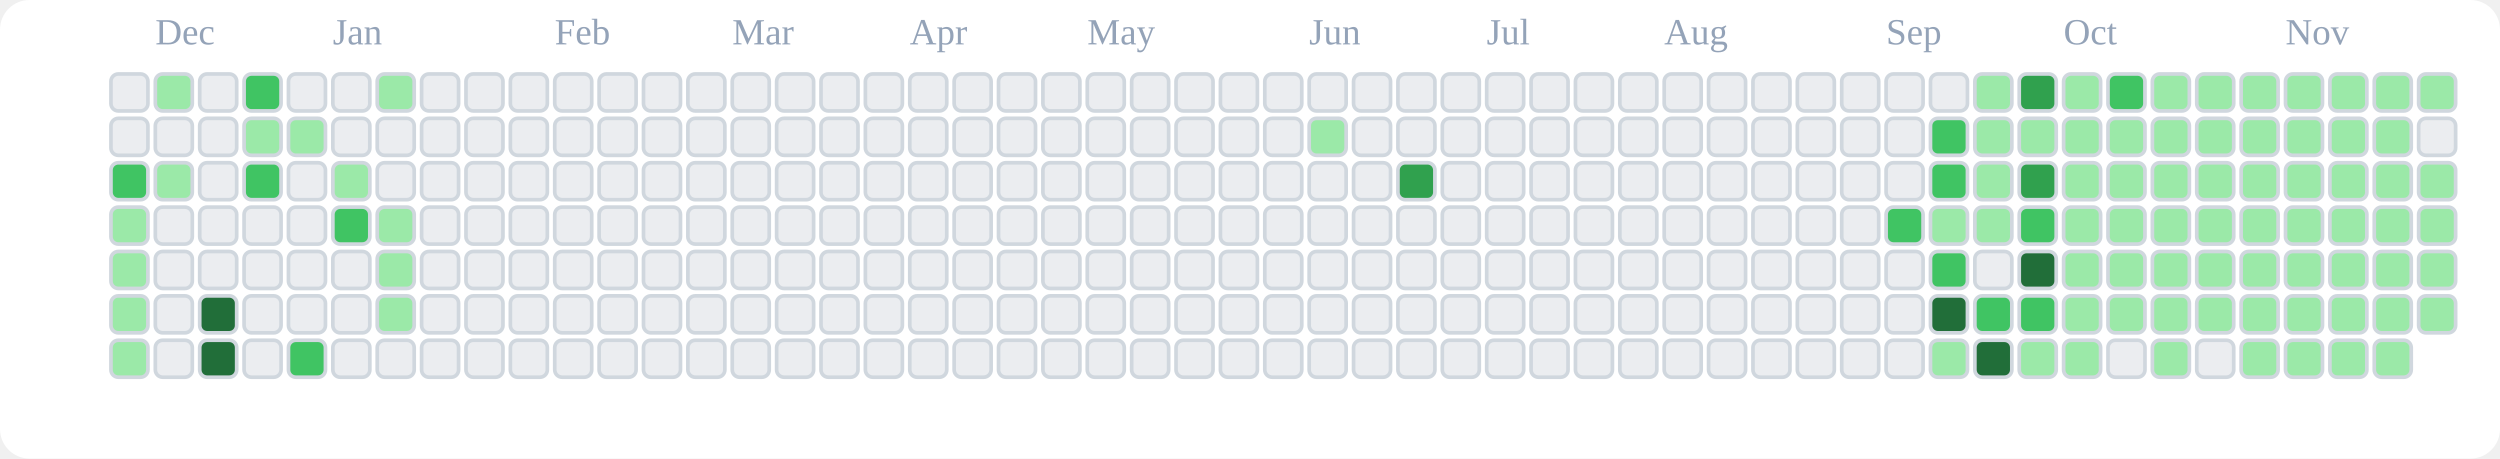
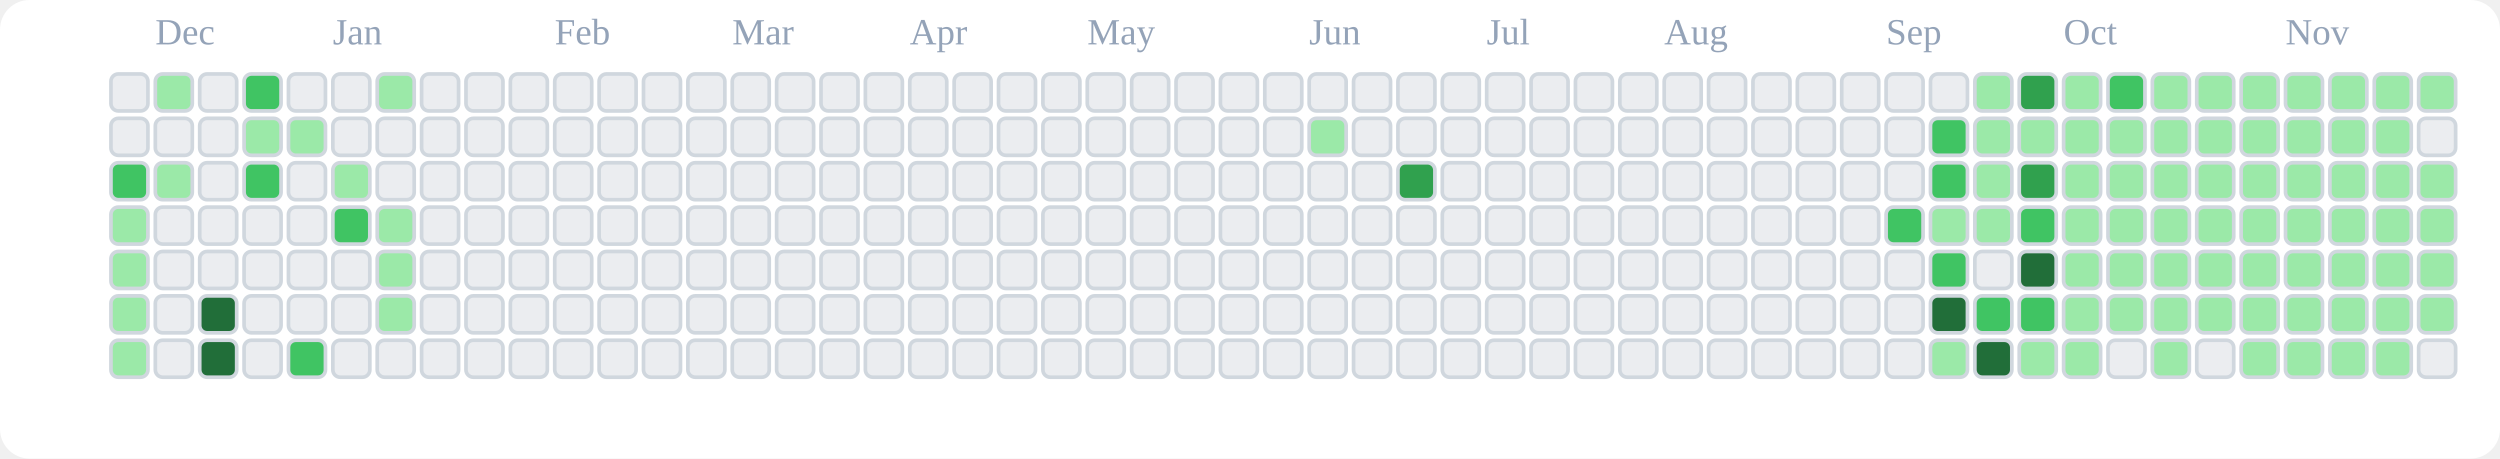
<svg xmlns="http://www.w3.org/2000/svg" viewBox="0 0 676 124" role="img" aria-label="tranhohoangvu Contributions (Light)">
  <rect x="0" y="0" width="676" height="124" fill="#ffffff" rx="8" ry="8" />
  <text x="42" y="12" font-size="10" fill="#94a3b8">Dec</text>
  <text x="90" y="12" font-size="10" fill="#94a3b8">Jan</text>
  <text x="150" y="12" font-size="10" fill="#94a3b8">Feb</text>
  <text x="198" y="12" font-size="10" fill="#94a3b8">Mar</text>
  <text x="246" y="12" font-size="10" fill="#94a3b8">Apr</text>
  <text x="294" y="12" font-size="10" fill="#94a3b8">May</text>
  <text x="354" y="12" font-size="10" fill="#94a3b8">Jun</text>
  <text x="402" y="12" font-size="10" fill="#94a3b8">Jul</text>
  <text x="450" y="12" font-size="10" fill="#94a3b8">Aug</text>
  <text x="510" y="12" font-size="10" fill="#94a3b8">Sep</text>
  <text x="558" y="12" font-size="10" fill="#94a3b8">Oct</text>
  <text x="618" y="12" font-size="10" fill="#94a3b8">Nov</text>
  <rect x="30" y="20" width="10" height="10" rx="2" ry="2" fill="#ebedf0" stroke="#d0d7de" stroke-width="1" />
  <rect x="30" y="32" width="10" height="10" rx="2" ry="2" fill="#ebedf0" stroke="#d0d7de" stroke-width="1" />
  <rect x="30" y="44" width="10" height="10" rx="2" ry="2" fill="#40c463" stroke="#d0d7de" stroke-width="1" />
  <rect x="30" y="56" width="10" height="10" rx="2" ry="2" fill="#9be9a8" stroke="#d0d7de" stroke-width="1" />
  <rect x="30" y="68" width="10" height="10" rx="2" ry="2" fill="#9be9a8" stroke="#d0d7de" stroke-width="1" />
  <rect x="30" y="80" width="10" height="10" rx="2" ry="2" fill="#9be9a8" stroke="#d0d7de" stroke-width="1" />
  <rect x="30" y="92" width="10" height="10" rx="2" ry="2" fill="#9be9a8" stroke="#d0d7de" stroke-width="1" />
  <rect x="42" y="20" width="10" height="10" rx="2" ry="2" fill="#9be9a8" stroke="#d0d7de" stroke-width="1" />
  <rect x="42" y="32" width="10" height="10" rx="2" ry="2" fill="#ebedf0" stroke="#d0d7de" stroke-width="1" />
  <rect x="42" y="44" width="10" height="10" rx="2" ry="2" fill="#9be9a8" stroke="#d0d7de" stroke-width="1" />
  <rect x="42" y="56" width="10" height="10" rx="2" ry="2" fill="#ebedf0" stroke="#d0d7de" stroke-width="1" />
  <rect x="42" y="68" width="10" height="10" rx="2" ry="2" fill="#ebedf0" stroke="#d0d7de" stroke-width="1" />
  <rect x="42" y="80" width="10" height="10" rx="2" ry="2" fill="#ebedf0" stroke="#d0d7de" stroke-width="1" />
  <rect x="42" y="92" width="10" height="10" rx="2" ry="2" fill="#ebedf0" stroke="#d0d7de" stroke-width="1" />
  <rect x="54" y="20" width="10" height="10" rx="2" ry="2" fill="#ebedf0" stroke="#d0d7de" stroke-width="1" />
  <rect x="54" y="32" width="10" height="10" rx="2" ry="2" fill="#ebedf0" stroke="#d0d7de" stroke-width="1" />
  <rect x="54" y="44" width="10" height="10" rx="2" ry="2" fill="#ebedf0" stroke="#d0d7de" stroke-width="1" />
  <rect x="54" y="56" width="10" height="10" rx="2" ry="2" fill="#ebedf0" stroke="#d0d7de" stroke-width="1" />
  <rect x="54" y="68" width="10" height="10" rx="2" ry="2" fill="#ebedf0" stroke="#d0d7de" stroke-width="1" />
  <rect x="54" y="80" width="10" height="10" rx="2" ry="2" fill="#216e39" stroke="#d0d7de" stroke-width="1" />
  <rect x="54" y="92" width="10" height="10" rx="2" ry="2" fill="#216e39" stroke="#d0d7de" stroke-width="1" />
  <rect x="66" y="20" width="10" height="10" rx="2" ry="2" fill="#40c463" stroke="#d0d7de" stroke-width="1" />
  <rect x="66" y="32" width="10" height="10" rx="2" ry="2" fill="#9be9a8" stroke="#d0d7de" stroke-width="1" />
  <rect x="66" y="44" width="10" height="10" rx="2" ry="2" fill="#40c463" stroke="#d0d7de" stroke-width="1" />
  <rect x="66" y="56" width="10" height="10" rx="2" ry="2" fill="#ebedf0" stroke="#d0d7de" stroke-width="1" />
  <rect x="66" y="68" width="10" height="10" rx="2" ry="2" fill="#ebedf0" stroke="#d0d7de" stroke-width="1" />
  <rect x="66" y="80" width="10" height="10" rx="2" ry="2" fill="#ebedf0" stroke="#d0d7de" stroke-width="1" />
  <rect x="66" y="92" width="10" height="10" rx="2" ry="2" fill="#ebedf0" stroke="#d0d7de" stroke-width="1" />
  <rect x="78" y="20" width="10" height="10" rx="2" ry="2" fill="#ebedf0" stroke="#d0d7de" stroke-width="1" />
  <rect x="78" y="32" width="10" height="10" rx="2" ry="2" fill="#9be9a8" stroke="#d0d7de" stroke-width="1" />
  <rect x="78" y="44" width="10" height="10" rx="2" ry="2" fill="#ebedf0" stroke="#d0d7de" stroke-width="1" />
  <rect x="78" y="56" width="10" height="10" rx="2" ry="2" fill="#ebedf0" stroke="#d0d7de" stroke-width="1" />
  <rect x="78" y="68" width="10" height="10" rx="2" ry="2" fill="#ebedf0" stroke="#d0d7de" stroke-width="1" />
  <rect x="78" y="80" width="10" height="10" rx="2" ry="2" fill="#ebedf0" stroke="#d0d7de" stroke-width="1" />
  <rect x="78" y="92" width="10" height="10" rx="2" ry="2" fill="#40c463" stroke="#d0d7de" stroke-width="1" />
  <rect x="90" y="20" width="10" height="10" rx="2" ry="2" fill="#ebedf0" stroke="#d0d7de" stroke-width="1" />
  <rect x="90" y="32" width="10" height="10" rx="2" ry="2" fill="#ebedf0" stroke="#d0d7de" stroke-width="1" />
  <rect x="90" y="44" width="10" height="10" rx="2" ry="2" fill="#9be9a8" stroke="#d0d7de" stroke-width="1" />
  <rect x="90" y="56" width="10" height="10" rx="2" ry="2" fill="#40c463" stroke="#d0d7de" stroke-width="1" />
  <rect x="90" y="68" width="10" height="10" rx="2" ry="2" fill="#ebedf0" stroke="#d0d7de" stroke-width="1" />
  <rect x="90" y="80" width="10" height="10" rx="2" ry="2" fill="#ebedf0" stroke="#d0d7de" stroke-width="1" />
  <rect x="90" y="92" width="10" height="10" rx="2" ry="2" fill="#ebedf0" stroke="#d0d7de" stroke-width="1" />
  <rect x="102" y="20" width="10" height="10" rx="2" ry="2" fill="#9be9a8" stroke="#d0d7de" stroke-width="1" />
  <rect x="102" y="32" width="10" height="10" rx="2" ry="2" fill="#ebedf0" stroke="#d0d7de" stroke-width="1" />
  <rect x="102" y="44" width="10" height="10" rx="2" ry="2" fill="#ebedf0" stroke="#d0d7de" stroke-width="1" />
  <rect x="102" y="56" width="10" height="10" rx="2" ry="2" fill="#9be9a8" stroke="#d0d7de" stroke-width="1" />
  <rect x="102" y="68" width="10" height="10" rx="2" ry="2" fill="#9be9a8" stroke="#d0d7de" stroke-width="1" />
  <rect x="102" y="80" width="10" height="10" rx="2" ry="2" fill="#9be9a8" stroke="#d0d7de" stroke-width="1" />
  <rect x="102" y="92" width="10" height="10" rx="2" ry="2" fill="#ebedf0" stroke="#d0d7de" stroke-width="1" />
  <rect x="114" y="20" width="10" height="10" rx="2" ry="2" fill="#ebedf0" stroke="#d0d7de" stroke-width="1" />
  <rect x="114" y="32" width="10" height="10" rx="2" ry="2" fill="#ebedf0" stroke="#d0d7de" stroke-width="1" />
  <rect x="114" y="44" width="10" height="10" rx="2" ry="2" fill="#ebedf0" stroke="#d0d7de" stroke-width="1" />
  <rect x="114" y="56" width="10" height="10" rx="2" ry="2" fill="#ebedf0" stroke="#d0d7de" stroke-width="1" />
  <rect x="114" y="68" width="10" height="10" rx="2" ry="2" fill="#ebedf0" stroke="#d0d7de" stroke-width="1" />
  <rect x="114" y="80" width="10" height="10" rx="2" ry="2" fill="#ebedf0" stroke="#d0d7de" stroke-width="1" />
  <rect x="114" y="92" width="10" height="10" rx="2" ry="2" fill="#ebedf0" stroke="#d0d7de" stroke-width="1" />
  <rect x="126" y="20" width="10" height="10" rx="2" ry="2" fill="#ebedf0" stroke="#d0d7de" stroke-width="1" />
  <rect x="126" y="32" width="10" height="10" rx="2" ry="2" fill="#ebedf0" stroke="#d0d7de" stroke-width="1" />
  <rect x="126" y="44" width="10" height="10" rx="2" ry="2" fill="#ebedf0" stroke="#d0d7de" stroke-width="1" />
  <rect x="126" y="56" width="10" height="10" rx="2" ry="2" fill="#ebedf0" stroke="#d0d7de" stroke-width="1" />
  <rect x="126" y="68" width="10" height="10" rx="2" ry="2" fill="#ebedf0" stroke="#d0d7de" stroke-width="1" />
  <rect x="126" y="80" width="10" height="10" rx="2" ry="2" fill="#ebedf0" stroke="#d0d7de" stroke-width="1" />
  <rect x="126" y="92" width="10" height="10" rx="2" ry="2" fill="#ebedf0" stroke="#d0d7de" stroke-width="1" />
  <rect x="138" y="20" width="10" height="10" rx="2" ry="2" fill="#ebedf0" stroke="#d0d7de" stroke-width="1" />
  <rect x="138" y="32" width="10" height="10" rx="2" ry="2" fill="#ebedf0" stroke="#d0d7de" stroke-width="1" />
  <rect x="138" y="44" width="10" height="10" rx="2" ry="2" fill="#ebedf0" stroke="#d0d7de" stroke-width="1" />
  <rect x="138" y="56" width="10" height="10" rx="2" ry="2" fill="#ebedf0" stroke="#d0d7de" stroke-width="1" />
  <rect x="138" y="68" width="10" height="10" rx="2" ry="2" fill="#ebedf0" stroke="#d0d7de" stroke-width="1" />
  <rect x="138" y="80" width="10" height="10" rx="2" ry="2" fill="#ebedf0" stroke="#d0d7de" stroke-width="1" />
  <rect x="138" y="92" width="10" height="10" rx="2" ry="2" fill="#ebedf0" stroke="#d0d7de" stroke-width="1" />
  <rect x="150" y="20" width="10" height="10" rx="2" ry="2" fill="#ebedf0" stroke="#d0d7de" stroke-width="1" />
  <rect x="150" y="32" width="10" height="10" rx="2" ry="2" fill="#ebedf0" stroke="#d0d7de" stroke-width="1" />
  <rect x="150" y="44" width="10" height="10" rx="2" ry="2" fill="#ebedf0" stroke="#d0d7de" stroke-width="1" />
  <rect x="150" y="56" width="10" height="10" rx="2" ry="2" fill="#ebedf0" stroke="#d0d7de" stroke-width="1" />
  <rect x="150" y="68" width="10" height="10" rx="2" ry="2" fill="#ebedf0" stroke="#d0d7de" stroke-width="1" />
  <rect x="150" y="80" width="10" height="10" rx="2" ry="2" fill="#ebedf0" stroke="#d0d7de" stroke-width="1" />
  <rect x="150" y="92" width="10" height="10" rx="2" ry="2" fill="#ebedf0" stroke="#d0d7de" stroke-width="1" />
  <rect x="162" y="20" width="10" height="10" rx="2" ry="2" fill="#ebedf0" stroke="#d0d7de" stroke-width="1" />
  <rect x="162" y="32" width="10" height="10" rx="2" ry="2" fill="#ebedf0" stroke="#d0d7de" stroke-width="1" />
  <rect x="162" y="44" width="10" height="10" rx="2" ry="2" fill="#ebedf0" stroke="#d0d7de" stroke-width="1" />
  <rect x="162" y="56" width="10" height="10" rx="2" ry="2" fill="#ebedf0" stroke="#d0d7de" stroke-width="1" />
  <rect x="162" y="68" width="10" height="10" rx="2" ry="2" fill="#ebedf0" stroke="#d0d7de" stroke-width="1" />
  <rect x="162" y="80" width="10" height="10" rx="2" ry="2" fill="#ebedf0" stroke="#d0d7de" stroke-width="1" />
  <rect x="162" y="92" width="10" height="10" rx="2" ry="2" fill="#ebedf0" stroke="#d0d7de" stroke-width="1" />
  <rect x="174" y="20" width="10" height="10" rx="2" ry="2" fill="#ebedf0" stroke="#d0d7de" stroke-width="1" />
  <rect x="174" y="32" width="10" height="10" rx="2" ry="2" fill="#ebedf0" stroke="#d0d7de" stroke-width="1" />
  <rect x="174" y="44" width="10" height="10" rx="2" ry="2" fill="#ebedf0" stroke="#d0d7de" stroke-width="1" />
  <rect x="174" y="56" width="10" height="10" rx="2" ry="2" fill="#ebedf0" stroke="#d0d7de" stroke-width="1" />
  <rect x="174" y="68" width="10" height="10" rx="2" ry="2" fill="#ebedf0" stroke="#d0d7de" stroke-width="1" />
  <rect x="174" y="80" width="10" height="10" rx="2" ry="2" fill="#ebedf0" stroke="#d0d7de" stroke-width="1" />
  <rect x="174" y="92" width="10" height="10" rx="2" ry="2" fill="#ebedf0" stroke="#d0d7de" stroke-width="1" />
  <rect x="186" y="20" width="10" height="10" rx="2" ry="2" fill="#ebedf0" stroke="#d0d7de" stroke-width="1" />
  <rect x="186" y="32" width="10" height="10" rx="2" ry="2" fill="#ebedf0" stroke="#d0d7de" stroke-width="1" />
  <rect x="186" y="44" width="10" height="10" rx="2" ry="2" fill="#ebedf0" stroke="#d0d7de" stroke-width="1" />
  <rect x="186" y="56" width="10" height="10" rx="2" ry="2" fill="#ebedf0" stroke="#d0d7de" stroke-width="1" />
  <rect x="186" y="68" width="10" height="10" rx="2" ry="2" fill="#ebedf0" stroke="#d0d7de" stroke-width="1" />
  <rect x="186" y="80" width="10" height="10" rx="2" ry="2" fill="#ebedf0" stroke="#d0d7de" stroke-width="1" />
  <rect x="186" y="92" width="10" height="10" rx="2" ry="2" fill="#ebedf0" stroke="#d0d7de" stroke-width="1" />
  <rect x="198" y="20" width="10" height="10" rx="2" ry="2" fill="#ebedf0" stroke="#d0d7de" stroke-width="1" />
  <rect x="198" y="32" width="10" height="10" rx="2" ry="2" fill="#ebedf0" stroke="#d0d7de" stroke-width="1" />
  <rect x="198" y="44" width="10" height="10" rx="2" ry="2" fill="#ebedf0" stroke="#d0d7de" stroke-width="1" />
  <rect x="198" y="56" width="10" height="10" rx="2" ry="2" fill="#ebedf0" stroke="#d0d7de" stroke-width="1" />
  <rect x="198" y="68" width="10" height="10" rx="2" ry="2" fill="#ebedf0" stroke="#d0d7de" stroke-width="1" />
  <rect x="198" y="80" width="10" height="10" rx="2" ry="2" fill="#ebedf0" stroke="#d0d7de" stroke-width="1" />
  <rect x="198" y="92" width="10" height="10" rx="2" ry="2" fill="#ebedf0" stroke="#d0d7de" stroke-width="1" />
  <rect x="210" y="20" width="10" height="10" rx="2" ry="2" fill="#ebedf0" stroke="#d0d7de" stroke-width="1" />
  <rect x="210" y="32" width="10" height="10" rx="2" ry="2" fill="#ebedf0" stroke="#d0d7de" stroke-width="1" />
  <rect x="210" y="44" width="10" height="10" rx="2" ry="2" fill="#ebedf0" stroke="#d0d7de" stroke-width="1" />
  <rect x="210" y="56" width="10" height="10" rx="2" ry="2" fill="#ebedf0" stroke="#d0d7de" stroke-width="1" />
  <rect x="210" y="68" width="10" height="10" rx="2" ry="2" fill="#ebedf0" stroke="#d0d7de" stroke-width="1" />
  <rect x="210" y="80" width="10" height="10" rx="2" ry="2" fill="#ebedf0" stroke="#d0d7de" stroke-width="1" />
  <rect x="210" y="92" width="10" height="10" rx="2" ry="2" fill="#ebedf0" stroke="#d0d7de" stroke-width="1" />
  <rect x="222" y="20" width="10" height="10" rx="2" ry="2" fill="#ebedf0" stroke="#d0d7de" stroke-width="1" />
  <rect x="222" y="32" width="10" height="10" rx="2" ry="2" fill="#ebedf0" stroke="#d0d7de" stroke-width="1" />
  <rect x="222" y="44" width="10" height="10" rx="2" ry="2" fill="#ebedf0" stroke="#d0d7de" stroke-width="1" />
  <rect x="222" y="56" width="10" height="10" rx="2" ry="2" fill="#ebedf0" stroke="#d0d7de" stroke-width="1" />
  <rect x="222" y="68" width="10" height="10" rx="2" ry="2" fill="#ebedf0" stroke="#d0d7de" stroke-width="1" />
  <rect x="222" y="80" width="10" height="10" rx="2" ry="2" fill="#ebedf0" stroke="#d0d7de" stroke-width="1" />
  <rect x="222" y="92" width="10" height="10" rx="2" ry="2" fill="#ebedf0" stroke="#d0d7de" stroke-width="1" />
  <rect x="234" y="20" width="10" height="10" rx="2" ry="2" fill="#ebedf0" stroke="#d0d7de" stroke-width="1" />
  <rect x="234" y="32" width="10" height="10" rx="2" ry="2" fill="#ebedf0" stroke="#d0d7de" stroke-width="1" />
  <rect x="234" y="44" width="10" height="10" rx="2" ry="2" fill="#ebedf0" stroke="#d0d7de" stroke-width="1" />
  <rect x="234" y="56" width="10" height="10" rx="2" ry="2" fill="#ebedf0" stroke="#d0d7de" stroke-width="1" />
  <rect x="234" y="68" width="10" height="10" rx="2" ry="2" fill="#ebedf0" stroke="#d0d7de" stroke-width="1" />
  <rect x="234" y="80" width="10" height="10" rx="2" ry="2" fill="#ebedf0" stroke="#d0d7de" stroke-width="1" />
  <rect x="234" y="92" width="10" height="10" rx="2" ry="2" fill="#ebedf0" stroke="#d0d7de" stroke-width="1" />
  <rect x="246" y="20" width="10" height="10" rx="2" ry="2" fill="#ebedf0" stroke="#d0d7de" stroke-width="1" />
  <rect x="246" y="32" width="10" height="10" rx="2" ry="2" fill="#ebedf0" stroke="#d0d7de" stroke-width="1" />
  <rect x="246" y="44" width="10" height="10" rx="2" ry="2" fill="#ebedf0" stroke="#d0d7de" stroke-width="1" />
  <rect x="246" y="56" width="10" height="10" rx="2" ry="2" fill="#ebedf0" stroke="#d0d7de" stroke-width="1" />
  <rect x="246" y="68" width="10" height="10" rx="2" ry="2" fill="#ebedf0" stroke="#d0d7de" stroke-width="1" />
  <rect x="246" y="80" width="10" height="10" rx="2" ry="2" fill="#ebedf0" stroke="#d0d7de" stroke-width="1" />
  <rect x="246" y="92" width="10" height="10" rx="2" ry="2" fill="#ebedf0" stroke="#d0d7de" stroke-width="1" />
  <rect x="258" y="20" width="10" height="10" rx="2" ry="2" fill="#ebedf0" stroke="#d0d7de" stroke-width="1" />
  <rect x="258" y="32" width="10" height="10" rx="2" ry="2" fill="#ebedf0" stroke="#d0d7de" stroke-width="1" />
  <rect x="258" y="44" width="10" height="10" rx="2" ry="2" fill="#ebedf0" stroke="#d0d7de" stroke-width="1" />
  <rect x="258" y="56" width="10" height="10" rx="2" ry="2" fill="#ebedf0" stroke="#d0d7de" stroke-width="1" />
  <rect x="258" y="68" width="10" height="10" rx="2" ry="2" fill="#ebedf0" stroke="#d0d7de" stroke-width="1" />
  <rect x="258" y="80" width="10" height="10" rx="2" ry="2" fill="#ebedf0" stroke="#d0d7de" stroke-width="1" />
  <rect x="258" y="92" width="10" height="10" rx="2" ry="2" fill="#ebedf0" stroke="#d0d7de" stroke-width="1" />
  <rect x="270" y="20" width="10" height="10" rx="2" ry="2" fill="#ebedf0" stroke="#d0d7de" stroke-width="1" />
  <rect x="270" y="32" width="10" height="10" rx="2" ry="2" fill="#ebedf0" stroke="#d0d7de" stroke-width="1" />
  <rect x="270" y="44" width="10" height="10" rx="2" ry="2" fill="#ebedf0" stroke="#d0d7de" stroke-width="1" />
  <rect x="270" y="56" width="10" height="10" rx="2" ry="2" fill="#ebedf0" stroke="#d0d7de" stroke-width="1" />
  <rect x="270" y="68" width="10" height="10" rx="2" ry="2" fill="#ebedf0" stroke="#d0d7de" stroke-width="1" />
  <rect x="270" y="80" width="10" height="10" rx="2" ry="2" fill="#ebedf0" stroke="#d0d7de" stroke-width="1" />
  <rect x="270" y="92" width="10" height="10" rx="2" ry="2" fill="#ebedf0" stroke="#d0d7de" stroke-width="1" />
  <rect x="282" y="20" width="10" height="10" rx="2" ry="2" fill="#ebedf0" stroke="#d0d7de" stroke-width="1" />
  <rect x="282" y="32" width="10" height="10" rx="2" ry="2" fill="#ebedf0" stroke="#d0d7de" stroke-width="1" />
  <rect x="282" y="44" width="10" height="10" rx="2" ry="2" fill="#ebedf0" stroke="#d0d7de" stroke-width="1" />
  <rect x="282" y="56" width="10" height="10" rx="2" ry="2" fill="#ebedf0" stroke="#d0d7de" stroke-width="1" />
  <rect x="282" y="68" width="10" height="10" rx="2" ry="2" fill="#ebedf0" stroke="#d0d7de" stroke-width="1" />
  <rect x="282" y="80" width="10" height="10" rx="2" ry="2" fill="#ebedf0" stroke="#d0d7de" stroke-width="1" />
  <rect x="282" y="92" width="10" height="10" rx="2" ry="2" fill="#ebedf0" stroke="#d0d7de" stroke-width="1" />
  <rect x="294" y="20" width="10" height="10" rx="2" ry="2" fill="#ebedf0" stroke="#d0d7de" stroke-width="1" />
  <rect x="294" y="32" width="10" height="10" rx="2" ry="2" fill="#ebedf0" stroke="#d0d7de" stroke-width="1" />
  <rect x="294" y="44" width="10" height="10" rx="2" ry="2" fill="#ebedf0" stroke="#d0d7de" stroke-width="1" />
  <rect x="294" y="56" width="10" height="10" rx="2" ry="2" fill="#ebedf0" stroke="#d0d7de" stroke-width="1" />
  <rect x="294" y="68" width="10" height="10" rx="2" ry="2" fill="#ebedf0" stroke="#d0d7de" stroke-width="1" />
  <rect x="294" y="80" width="10" height="10" rx="2" ry="2" fill="#ebedf0" stroke="#d0d7de" stroke-width="1" />
  <rect x="294" y="92" width="10" height="10" rx="2" ry="2" fill="#ebedf0" stroke="#d0d7de" stroke-width="1" />
  <rect x="306" y="20" width="10" height="10" rx="2" ry="2" fill="#ebedf0" stroke="#d0d7de" stroke-width="1" />
  <rect x="306" y="32" width="10" height="10" rx="2" ry="2" fill="#ebedf0" stroke="#d0d7de" stroke-width="1" />
  <rect x="306" y="44" width="10" height="10" rx="2" ry="2" fill="#ebedf0" stroke="#d0d7de" stroke-width="1" />
  <rect x="306" y="56" width="10" height="10" rx="2" ry="2" fill="#ebedf0" stroke="#d0d7de" stroke-width="1" />
  <rect x="306" y="68" width="10" height="10" rx="2" ry="2" fill="#ebedf0" stroke="#d0d7de" stroke-width="1" />
  <rect x="306" y="80" width="10" height="10" rx="2" ry="2" fill="#ebedf0" stroke="#d0d7de" stroke-width="1" />
  <rect x="306" y="92" width="10" height="10" rx="2" ry="2" fill="#ebedf0" stroke="#d0d7de" stroke-width="1" />
  <rect x="318" y="20" width="10" height="10" rx="2" ry="2" fill="#ebedf0" stroke="#d0d7de" stroke-width="1" />
  <rect x="318" y="32" width="10" height="10" rx="2" ry="2" fill="#ebedf0" stroke="#d0d7de" stroke-width="1" />
  <rect x="318" y="44" width="10" height="10" rx="2" ry="2" fill="#ebedf0" stroke="#d0d7de" stroke-width="1" />
  <rect x="318" y="56" width="10" height="10" rx="2" ry="2" fill="#ebedf0" stroke="#d0d7de" stroke-width="1" />
  <rect x="318" y="68" width="10" height="10" rx="2" ry="2" fill="#ebedf0" stroke="#d0d7de" stroke-width="1" />
  <rect x="318" y="80" width="10" height="10" rx="2" ry="2" fill="#ebedf0" stroke="#d0d7de" stroke-width="1" />
  <rect x="318" y="92" width="10" height="10" rx="2" ry="2" fill="#ebedf0" stroke="#d0d7de" stroke-width="1" />
  <rect x="330" y="20" width="10" height="10" rx="2" ry="2" fill="#ebedf0" stroke="#d0d7de" stroke-width="1" />
  <rect x="330" y="32" width="10" height="10" rx="2" ry="2" fill="#ebedf0" stroke="#d0d7de" stroke-width="1" />
  <rect x="330" y="44" width="10" height="10" rx="2" ry="2" fill="#ebedf0" stroke="#d0d7de" stroke-width="1" />
  <rect x="330" y="56" width="10" height="10" rx="2" ry="2" fill="#ebedf0" stroke="#d0d7de" stroke-width="1" />
  <rect x="330" y="68" width="10" height="10" rx="2" ry="2" fill="#ebedf0" stroke="#d0d7de" stroke-width="1" />
  <rect x="330" y="80" width="10" height="10" rx="2" ry="2" fill="#ebedf0" stroke="#d0d7de" stroke-width="1" />
  <rect x="330" y="92" width="10" height="10" rx="2" ry="2" fill="#ebedf0" stroke="#d0d7de" stroke-width="1" />
  <rect x="342" y="20" width="10" height="10" rx="2" ry="2" fill="#ebedf0" stroke="#d0d7de" stroke-width="1" />
  <rect x="342" y="32" width="10" height="10" rx="2" ry="2" fill="#ebedf0" stroke="#d0d7de" stroke-width="1" />
  <rect x="342" y="44" width="10" height="10" rx="2" ry="2" fill="#ebedf0" stroke="#d0d7de" stroke-width="1" />
  <rect x="342" y="56" width="10" height="10" rx="2" ry="2" fill="#ebedf0" stroke="#d0d7de" stroke-width="1" />
  <rect x="342" y="68" width="10" height="10" rx="2" ry="2" fill="#ebedf0" stroke="#d0d7de" stroke-width="1" />
  <rect x="342" y="80" width="10" height="10" rx="2" ry="2" fill="#ebedf0" stroke="#d0d7de" stroke-width="1" />
  <rect x="342" y="92" width="10" height="10" rx="2" ry="2" fill="#ebedf0" stroke="#d0d7de" stroke-width="1" />
  <rect x="354" y="20" width="10" height="10" rx="2" ry="2" fill="#ebedf0" stroke="#d0d7de" stroke-width="1" />
  <rect x="354" y="32" width="10" height="10" rx="2" ry="2" fill="#9be9a8" stroke="#d0d7de" stroke-width="1" />
  <rect x="354" y="44" width="10" height="10" rx="2" ry="2" fill="#ebedf0" stroke="#d0d7de" stroke-width="1" />
  <rect x="354" y="56" width="10" height="10" rx="2" ry="2" fill="#ebedf0" stroke="#d0d7de" stroke-width="1" />
  <rect x="354" y="68" width="10" height="10" rx="2" ry="2" fill="#ebedf0" stroke="#d0d7de" stroke-width="1" />
  <rect x="354" y="80" width="10" height="10" rx="2" ry="2" fill="#ebedf0" stroke="#d0d7de" stroke-width="1" />
  <rect x="354" y="92" width="10" height="10" rx="2" ry="2" fill="#ebedf0" stroke="#d0d7de" stroke-width="1" />
  <rect x="366" y="20" width="10" height="10" rx="2" ry="2" fill="#ebedf0" stroke="#d0d7de" stroke-width="1" />
  <rect x="366" y="32" width="10" height="10" rx="2" ry="2" fill="#ebedf0" stroke="#d0d7de" stroke-width="1" />
  <rect x="366" y="44" width="10" height="10" rx="2" ry="2" fill="#ebedf0" stroke="#d0d7de" stroke-width="1" />
  <rect x="366" y="56" width="10" height="10" rx="2" ry="2" fill="#ebedf0" stroke="#d0d7de" stroke-width="1" />
  <rect x="366" y="68" width="10" height="10" rx="2" ry="2" fill="#ebedf0" stroke="#d0d7de" stroke-width="1" />
  <rect x="366" y="80" width="10" height="10" rx="2" ry="2" fill="#ebedf0" stroke="#d0d7de" stroke-width="1" />
  <rect x="366" y="92" width="10" height="10" rx="2" ry="2" fill="#ebedf0" stroke="#d0d7de" stroke-width="1" />
  <rect x="378" y="20" width="10" height="10" rx="2" ry="2" fill="#ebedf0" stroke="#d0d7de" stroke-width="1" />
  <rect x="378" y="32" width="10" height="10" rx="2" ry="2" fill="#ebedf0" stroke="#d0d7de" stroke-width="1" />
  <rect x="378" y="44" width="10" height="10" rx="2" ry="2" fill="#30a14e" stroke="#d0d7de" stroke-width="1" />
  <rect x="378" y="56" width="10" height="10" rx="2" ry="2" fill="#ebedf0" stroke="#d0d7de" stroke-width="1" />
  <rect x="378" y="68" width="10" height="10" rx="2" ry="2" fill="#ebedf0" stroke="#d0d7de" stroke-width="1" />
  <rect x="378" y="80" width="10" height="10" rx="2" ry="2" fill="#ebedf0" stroke="#d0d7de" stroke-width="1" />
  <rect x="378" y="92" width="10" height="10" rx="2" ry="2" fill="#ebedf0" stroke="#d0d7de" stroke-width="1" />
  <rect x="390" y="20" width="10" height="10" rx="2" ry="2" fill="#ebedf0" stroke="#d0d7de" stroke-width="1" />
  <rect x="390" y="32" width="10" height="10" rx="2" ry="2" fill="#ebedf0" stroke="#d0d7de" stroke-width="1" />
  <rect x="390" y="44" width="10" height="10" rx="2" ry="2" fill="#ebedf0" stroke="#d0d7de" stroke-width="1" />
  <rect x="390" y="56" width="10" height="10" rx="2" ry="2" fill="#ebedf0" stroke="#d0d7de" stroke-width="1" />
  <rect x="390" y="68" width="10" height="10" rx="2" ry="2" fill="#ebedf0" stroke="#d0d7de" stroke-width="1" />
  <rect x="390" y="80" width="10" height="10" rx="2" ry="2" fill="#ebedf0" stroke="#d0d7de" stroke-width="1" />
  <rect x="390" y="92" width="10" height="10" rx="2" ry="2" fill="#ebedf0" stroke="#d0d7de" stroke-width="1" />
  <rect x="402" y="20" width="10" height="10" rx="2" ry="2" fill="#ebedf0" stroke="#d0d7de" stroke-width="1" />
  <rect x="402" y="32" width="10" height="10" rx="2" ry="2" fill="#ebedf0" stroke="#d0d7de" stroke-width="1" />
  <rect x="402" y="44" width="10" height="10" rx="2" ry="2" fill="#ebedf0" stroke="#d0d7de" stroke-width="1" />
  <rect x="402" y="56" width="10" height="10" rx="2" ry="2" fill="#ebedf0" stroke="#d0d7de" stroke-width="1" />
  <rect x="402" y="68" width="10" height="10" rx="2" ry="2" fill="#ebedf0" stroke="#d0d7de" stroke-width="1" />
  <rect x="402" y="80" width="10" height="10" rx="2" ry="2" fill="#ebedf0" stroke="#d0d7de" stroke-width="1" />
  <rect x="402" y="92" width="10" height="10" rx="2" ry="2" fill="#ebedf0" stroke="#d0d7de" stroke-width="1" />
  <rect x="414" y="20" width="10" height="10" rx="2" ry="2" fill="#ebedf0" stroke="#d0d7de" stroke-width="1" />
  <rect x="414" y="32" width="10" height="10" rx="2" ry="2" fill="#ebedf0" stroke="#d0d7de" stroke-width="1" />
  <rect x="414" y="44" width="10" height="10" rx="2" ry="2" fill="#ebedf0" stroke="#d0d7de" stroke-width="1" />
  <rect x="414" y="56" width="10" height="10" rx="2" ry="2" fill="#ebedf0" stroke="#d0d7de" stroke-width="1" />
  <rect x="414" y="68" width="10" height="10" rx="2" ry="2" fill="#ebedf0" stroke="#d0d7de" stroke-width="1" />
  <rect x="414" y="80" width="10" height="10" rx="2" ry="2" fill="#ebedf0" stroke="#d0d7de" stroke-width="1" />
  <rect x="414" y="92" width="10" height="10" rx="2" ry="2" fill="#ebedf0" stroke="#d0d7de" stroke-width="1" />
  <rect x="426" y="20" width="10" height="10" rx="2" ry="2" fill="#ebedf0" stroke="#d0d7de" stroke-width="1" />
  <rect x="426" y="32" width="10" height="10" rx="2" ry="2" fill="#ebedf0" stroke="#d0d7de" stroke-width="1" />
  <rect x="426" y="44" width="10" height="10" rx="2" ry="2" fill="#ebedf0" stroke="#d0d7de" stroke-width="1" />
  <rect x="426" y="56" width="10" height="10" rx="2" ry="2" fill="#ebedf0" stroke="#d0d7de" stroke-width="1" />
  <rect x="426" y="68" width="10" height="10" rx="2" ry="2" fill="#ebedf0" stroke="#d0d7de" stroke-width="1" />
  <rect x="426" y="80" width="10" height="10" rx="2" ry="2" fill="#ebedf0" stroke="#d0d7de" stroke-width="1" />
  <rect x="426" y="92" width="10" height="10" rx="2" ry="2" fill="#ebedf0" stroke="#d0d7de" stroke-width="1" />
  <rect x="438" y="20" width="10" height="10" rx="2" ry="2" fill="#ebedf0" stroke="#d0d7de" stroke-width="1" />
  <rect x="438" y="32" width="10" height="10" rx="2" ry="2" fill="#ebedf0" stroke="#d0d7de" stroke-width="1" />
  <rect x="438" y="44" width="10" height="10" rx="2" ry="2" fill="#ebedf0" stroke="#d0d7de" stroke-width="1" />
  <rect x="438" y="56" width="10" height="10" rx="2" ry="2" fill="#ebedf0" stroke="#d0d7de" stroke-width="1" />
  <rect x="438" y="68" width="10" height="10" rx="2" ry="2" fill="#ebedf0" stroke="#d0d7de" stroke-width="1" />
  <rect x="438" y="80" width="10" height="10" rx="2" ry="2" fill="#ebedf0" stroke="#d0d7de" stroke-width="1" />
  <rect x="438" y="92" width="10" height="10" rx="2" ry="2" fill="#ebedf0" stroke="#d0d7de" stroke-width="1" />
  <rect x="450" y="20" width="10" height="10" rx="2" ry="2" fill="#ebedf0" stroke="#d0d7de" stroke-width="1" />
  <rect x="450" y="32" width="10" height="10" rx="2" ry="2" fill="#ebedf0" stroke="#d0d7de" stroke-width="1" />
  <rect x="450" y="44" width="10" height="10" rx="2" ry="2" fill="#ebedf0" stroke="#d0d7de" stroke-width="1" />
  <rect x="450" y="56" width="10" height="10" rx="2" ry="2" fill="#ebedf0" stroke="#d0d7de" stroke-width="1" />
  <rect x="450" y="68" width="10" height="10" rx="2" ry="2" fill="#ebedf0" stroke="#d0d7de" stroke-width="1" />
  <rect x="450" y="80" width="10" height="10" rx="2" ry="2" fill="#ebedf0" stroke="#d0d7de" stroke-width="1" />
  <rect x="450" y="92" width="10" height="10" rx="2" ry="2" fill="#ebedf0" stroke="#d0d7de" stroke-width="1" />
  <rect x="462" y="20" width="10" height="10" rx="2" ry="2" fill="#ebedf0" stroke="#d0d7de" stroke-width="1" />
  <rect x="462" y="32" width="10" height="10" rx="2" ry="2" fill="#ebedf0" stroke="#d0d7de" stroke-width="1" />
  <rect x="462" y="44" width="10" height="10" rx="2" ry="2" fill="#ebedf0" stroke="#d0d7de" stroke-width="1" />
  <rect x="462" y="56" width="10" height="10" rx="2" ry="2" fill="#ebedf0" stroke="#d0d7de" stroke-width="1" />
  <rect x="462" y="68" width="10" height="10" rx="2" ry="2" fill="#ebedf0" stroke="#d0d7de" stroke-width="1" />
  <rect x="462" y="80" width="10" height="10" rx="2" ry="2" fill="#ebedf0" stroke="#d0d7de" stroke-width="1" />
  <rect x="462" y="92" width="10" height="10" rx="2" ry="2" fill="#ebedf0" stroke="#d0d7de" stroke-width="1" />
  <rect x="474" y="20" width="10" height="10" rx="2" ry="2" fill="#ebedf0" stroke="#d0d7de" stroke-width="1" />
  <rect x="474" y="32" width="10" height="10" rx="2" ry="2" fill="#ebedf0" stroke="#d0d7de" stroke-width="1" />
  <rect x="474" y="44" width="10" height="10" rx="2" ry="2" fill="#ebedf0" stroke="#d0d7de" stroke-width="1" />
  <rect x="474" y="56" width="10" height="10" rx="2" ry="2" fill="#ebedf0" stroke="#d0d7de" stroke-width="1" />
  <rect x="474" y="68" width="10" height="10" rx="2" ry="2" fill="#ebedf0" stroke="#d0d7de" stroke-width="1" />
  <rect x="474" y="80" width="10" height="10" rx="2" ry="2" fill="#ebedf0" stroke="#d0d7de" stroke-width="1" />
  <rect x="474" y="92" width="10" height="10" rx="2" ry="2" fill="#ebedf0" stroke="#d0d7de" stroke-width="1" />
  <rect x="486" y="20" width="10" height="10" rx="2" ry="2" fill="#ebedf0" stroke="#d0d7de" stroke-width="1" />
  <rect x="486" y="32" width="10" height="10" rx="2" ry="2" fill="#ebedf0" stroke="#d0d7de" stroke-width="1" />
  <rect x="486" y="44" width="10" height="10" rx="2" ry="2" fill="#ebedf0" stroke="#d0d7de" stroke-width="1" />
  <rect x="486" y="56" width="10" height="10" rx="2" ry="2" fill="#ebedf0" stroke="#d0d7de" stroke-width="1" />
  <rect x="486" y="68" width="10" height="10" rx="2" ry="2" fill="#ebedf0" stroke="#d0d7de" stroke-width="1" />
  <rect x="486" y="80" width="10" height="10" rx="2" ry="2" fill="#ebedf0" stroke="#d0d7de" stroke-width="1" />
  <rect x="486" y="92" width="10" height="10" rx="2" ry="2" fill="#ebedf0" stroke="#d0d7de" stroke-width="1" />
  <rect x="498" y="20" width="10" height="10" rx="2" ry="2" fill="#ebedf0" stroke="#d0d7de" stroke-width="1" />
  <rect x="498" y="32" width="10" height="10" rx="2" ry="2" fill="#ebedf0" stroke="#d0d7de" stroke-width="1" />
  <rect x="498" y="44" width="10" height="10" rx="2" ry="2" fill="#ebedf0" stroke="#d0d7de" stroke-width="1" />
  <rect x="498" y="56" width="10" height="10" rx="2" ry="2" fill="#ebedf0" stroke="#d0d7de" stroke-width="1" />
  <rect x="498" y="68" width="10" height="10" rx="2" ry="2" fill="#ebedf0" stroke="#d0d7de" stroke-width="1" />
  <rect x="498" y="80" width="10" height="10" rx="2" ry="2" fill="#ebedf0" stroke="#d0d7de" stroke-width="1" />
  <rect x="498" y="92" width="10" height="10" rx="2" ry="2" fill="#ebedf0" stroke="#d0d7de" stroke-width="1" />
  <rect x="510" y="20" width="10" height="10" rx="2" ry="2" fill="#ebedf0" stroke="#d0d7de" stroke-width="1" />
  <rect x="510" y="32" width="10" height="10" rx="2" ry="2" fill="#ebedf0" stroke="#d0d7de" stroke-width="1" />
  <rect x="510" y="44" width="10" height="10" rx="2" ry="2" fill="#ebedf0" stroke="#d0d7de" stroke-width="1" />
  <rect x="510" y="56" width="10" height="10" rx="2" ry="2" fill="#40c463" stroke="#d0d7de" stroke-width="1" />
  <rect x="510" y="68" width="10" height="10" rx="2" ry="2" fill="#ebedf0" stroke="#d0d7de" stroke-width="1" />
  <rect x="510" y="80" width="10" height="10" rx="2" ry="2" fill="#ebedf0" stroke="#d0d7de" stroke-width="1" />
  <rect x="510" y="92" width="10" height="10" rx="2" ry="2" fill="#ebedf0" stroke="#d0d7de" stroke-width="1" />
  <rect x="522" y="20" width="10" height="10" rx="2" ry="2" fill="#ebedf0" stroke="#d0d7de" stroke-width="1" />
  <rect x="522" y="32" width="10" height="10" rx="2" ry="2" fill="#40c463" stroke="#d0d7de" stroke-width="1" />
  <rect x="522" y="44" width="10" height="10" rx="2" ry="2" fill="#40c463" stroke="#d0d7de" stroke-width="1" />
  <rect x="522" y="56" width="10" height="10" rx="2" ry="2" fill="#9be9a8" stroke="#d0d7de" stroke-width="1" />
  <rect x="522" y="68" width="10" height="10" rx="2" ry="2" fill="#40c463" stroke="#d0d7de" stroke-width="1" />
  <rect x="522" y="80" width="10" height="10" rx="2" ry="2" fill="#216e39" stroke="#d0d7de" stroke-width="1" />
  <rect x="522" y="92" width="10" height="10" rx="2" ry="2" fill="#9be9a8" stroke="#d0d7de" stroke-width="1" />
  <rect x="534" y="20" width="10" height="10" rx="2" ry="2" fill="#9be9a8" stroke="#d0d7de" stroke-width="1" />
  <rect x="534" y="32" width="10" height="10" rx="2" ry="2" fill="#9be9a8" stroke="#d0d7de" stroke-width="1" />
  <rect x="534" y="44" width="10" height="10" rx="2" ry="2" fill="#9be9a8" stroke="#d0d7de" stroke-width="1" />
  <rect x="534" y="56" width="10" height="10" rx="2" ry="2" fill="#9be9a8" stroke="#d0d7de" stroke-width="1" />
  <rect x="534" y="68" width="10" height="10" rx="2" ry="2" fill="#ebedf0" stroke="#d0d7de" stroke-width="1" />
  <rect x="534" y="80" width="10" height="10" rx="2" ry="2" fill="#40c463" stroke="#d0d7de" stroke-width="1" />
  <rect x="534" y="92" width="10" height="10" rx="2" ry="2" fill="#216e39" stroke="#d0d7de" stroke-width="1" />
  <rect x="546" y="20" width="10" height="10" rx="2" ry="2" fill="#30a14e" stroke="#d0d7de" stroke-width="1" />
  <rect x="546" y="32" width="10" height="10" rx="2" ry="2" fill="#9be9a8" stroke="#d0d7de" stroke-width="1" />
  <rect x="546" y="44" width="10" height="10" rx="2" ry="2" fill="#30a14e" stroke="#d0d7de" stroke-width="1" />
  <rect x="546" y="56" width="10" height="10" rx="2" ry="2" fill="#40c463" stroke="#d0d7de" stroke-width="1" />
  <rect x="546" y="68" width="10" height="10" rx="2" ry="2" fill="#216e39" stroke="#d0d7de" stroke-width="1" />
  <rect x="546" y="80" width="10" height="10" rx="2" ry="2" fill="#40c463" stroke="#d0d7de" stroke-width="1" />
  <rect x="546" y="92" width="10" height="10" rx="2" ry="2" fill="#9be9a8" stroke="#d0d7de" stroke-width="1" />
  <rect x="558" y="20" width="10" height="10" rx="2" ry="2" fill="#9be9a8" stroke="#d0d7de" stroke-width="1" />
  <rect x="558" y="32" width="10" height="10" rx="2" ry="2" fill="#9be9a8" stroke="#d0d7de" stroke-width="1" />
  <rect x="558" y="44" width="10" height="10" rx="2" ry="2" fill="#9be9a8" stroke="#d0d7de" stroke-width="1" />
  <rect x="558" y="56" width="10" height="10" rx="2" ry="2" fill="#9be9a8" stroke="#d0d7de" stroke-width="1" />
  <rect x="558" y="68" width="10" height="10" rx="2" ry="2" fill="#9be9a8" stroke="#d0d7de" stroke-width="1" />
  <rect x="558" y="80" width="10" height="10" rx="2" ry="2" fill="#9be9a8" stroke="#d0d7de" stroke-width="1" />
  <rect x="558" y="92" width="10" height="10" rx="2" ry="2" fill="#9be9a8" stroke="#d0d7de" stroke-width="1" />
  <rect x="570" y="20" width="10" height="10" rx="2" ry="2" fill="#40c463" stroke="#d0d7de" stroke-width="1" />
  <rect x="570" y="32" width="10" height="10" rx="2" ry="2" fill="#9be9a8" stroke="#d0d7de" stroke-width="1" />
  <rect x="570" y="44" width="10" height="10" rx="2" ry="2" fill="#9be9a8" stroke="#d0d7de" stroke-width="1" />
  <rect x="570" y="56" width="10" height="10" rx="2" ry="2" fill="#9be9a8" stroke="#d0d7de" stroke-width="1" />
  <rect x="570" y="68" width="10" height="10" rx="2" ry="2" fill="#9be9a8" stroke="#d0d7de" stroke-width="1" />
  <rect x="570" y="80" width="10" height="10" rx="2" ry="2" fill="#9be9a8" stroke="#d0d7de" stroke-width="1" />
  <rect x="570" y="92" width="10" height="10" rx="2" ry="2" fill="#ebedf0" stroke="#d0d7de" stroke-width="1" />
  <rect x="582" y="20" width="10" height="10" rx="2" ry="2" fill="#9be9a8" stroke="#d0d7de" stroke-width="1" />
  <rect x="582" y="32" width="10" height="10" rx="2" ry="2" fill="#9be9a8" stroke="#d0d7de" stroke-width="1" />
  <rect x="582" y="44" width="10" height="10" rx="2" ry="2" fill="#9be9a8" stroke="#d0d7de" stroke-width="1" />
  <rect x="582" y="56" width="10" height="10" rx="2" ry="2" fill="#9be9a8" stroke="#d0d7de" stroke-width="1" />
  <rect x="582" y="68" width="10" height="10" rx="2" ry="2" fill="#9be9a8" stroke="#d0d7de" stroke-width="1" />
  <rect x="582" y="80" width="10" height="10" rx="2" ry="2" fill="#9be9a8" stroke="#d0d7de" stroke-width="1" />
  <rect x="582" y="92" width="10" height="10" rx="2" ry="2" fill="#9be9a8" stroke="#d0d7de" stroke-width="1" />
  <rect x="594" y="20" width="10" height="10" rx="2" ry="2" fill="#9be9a8" stroke="#d0d7de" stroke-width="1" />
  <rect x="594" y="32" width="10" height="10" rx="2" ry="2" fill="#9be9a8" stroke="#d0d7de" stroke-width="1" />
  <rect x="594" y="44" width="10" height="10" rx="2" ry="2" fill="#9be9a8" stroke="#d0d7de" stroke-width="1" />
  <rect x="594" y="56" width="10" height="10" rx="2" ry="2" fill="#9be9a8" stroke="#d0d7de" stroke-width="1" />
  <rect x="594" y="68" width="10" height="10" rx="2" ry="2" fill="#9be9a8" stroke="#d0d7de" stroke-width="1" />
  <rect x="594" y="80" width="10" height="10" rx="2" ry="2" fill="#9be9a8" stroke="#d0d7de" stroke-width="1" />
  <rect x="594" y="92" width="10" height="10" rx="2" ry="2" fill="#ebedf0" stroke="#d0d7de" stroke-width="1" />
  <rect x="606" y="20" width="10" height="10" rx="2" ry="2" fill="#9be9a8" stroke="#d0d7de" stroke-width="1" />
  <rect x="606" y="32" width="10" height="10" rx="2" ry="2" fill="#9be9a8" stroke="#d0d7de" stroke-width="1" />
  <rect x="606" y="44" width="10" height="10" rx="2" ry="2" fill="#9be9a8" stroke="#d0d7de" stroke-width="1" />
  <rect x="606" y="56" width="10" height="10" rx="2" ry="2" fill="#9be9a8" stroke="#d0d7de" stroke-width="1" />
  <rect x="606" y="68" width="10" height="10" rx="2" ry="2" fill="#9be9a8" stroke="#d0d7de" stroke-width="1" />
  <rect x="606" y="80" width="10" height="10" rx="2" ry="2" fill="#9be9a8" stroke="#d0d7de" stroke-width="1" />
  <rect x="606" y="92" width="10" height="10" rx="2" ry="2" fill="#9be9a8" stroke="#d0d7de" stroke-width="1" />
  <rect x="618" y="20" width="10" height="10" rx="2" ry="2" fill="#9be9a8" stroke="#d0d7de" stroke-width="1" />
  <rect x="618" y="32" width="10" height="10" rx="2" ry="2" fill="#9be9a8" stroke="#d0d7de" stroke-width="1" />
  <rect x="618" y="44" width="10" height="10" rx="2" ry="2" fill="#9be9a8" stroke="#d0d7de" stroke-width="1" />
  <rect x="618" y="56" width="10" height="10" rx="2" ry="2" fill="#9be9a8" stroke="#d0d7de" stroke-width="1" />
  <rect x="618" y="68" width="10" height="10" rx="2" ry="2" fill="#9be9a8" stroke="#d0d7de" stroke-width="1" />
  <rect x="618" y="80" width="10" height="10" rx="2" ry="2" fill="#9be9a8" stroke="#d0d7de" stroke-width="1" />
  <rect x="618" y="92" width="10" height="10" rx="2" ry="2" fill="#9be9a8" stroke="#d0d7de" stroke-width="1" />
  <rect x="630" y="20" width="10" height="10" rx="2" ry="2" fill="#9be9a8" stroke="#d0d7de" stroke-width="1" />
  <rect x="630" y="32" width="10" height="10" rx="2" ry="2" fill="#9be9a8" stroke="#d0d7de" stroke-width="1" />
  <rect x="630" y="44" width="10" height="10" rx="2" ry="2" fill="#9be9a8" stroke="#d0d7de" stroke-width="1" />
  <rect x="630" y="56" width="10" height="10" rx="2" ry="2" fill="#9be9a8" stroke="#d0d7de" stroke-width="1" />
  <rect x="630" y="68" width="10" height="10" rx="2" ry="2" fill="#9be9a8" stroke="#d0d7de" stroke-width="1" />
  <rect x="630" y="80" width="10" height="10" rx="2" ry="2" fill="#9be9a8" stroke="#d0d7de" stroke-width="1" />
  <rect x="630" y="92" width="10" height="10" rx="2" ry="2" fill="#9be9a8" stroke="#d0d7de" stroke-width="1" />
  <rect x="642" y="20" width="10" height="10" rx="2" ry="2" fill="#9be9a8" stroke="#d0d7de" stroke-width="1" />
  <rect x="642" y="32" width="10" height="10" rx="2" ry="2" fill="#9be9a8" stroke="#d0d7de" stroke-width="1" />
  <rect x="642" y="44" width="10" height="10" rx="2" ry="2" fill="#9be9a8" stroke="#d0d7de" stroke-width="1" />
  <rect x="642" y="56" width="10" height="10" rx="2" ry="2" fill="#9be9a8" stroke="#d0d7de" stroke-width="1" />
  <rect x="642" y="68" width="10" height="10" rx="2" ry="2" fill="#9be9a8" stroke="#d0d7de" stroke-width="1" />
  <rect x="642" y="80" width="10" height="10" rx="2" ry="2" fill="#9be9a8" stroke="#d0d7de" stroke-width="1" />
  <rect x="642" y="92" width="10" height="10" rx="2" ry="2" fill="#9be9a8" stroke="#d0d7de" stroke-width="1" />
  <rect x="654" y="20" width="10" height="10" rx="2" ry="2" fill="#9be9a8" stroke="#d0d7de" stroke-width="1" />
  <rect x="654" y="32" width="10" height="10" rx="2" ry="2" fill="#ebedf0" stroke="#d0d7de" stroke-width="1" />
  <rect x="654" y="44" width="10" height="10" rx="2" ry="2" fill="#9be9a8" stroke="#d0d7de" stroke-width="1" />
  <rect x="654" y="56" width="10" height="10" rx="2" ry="2" fill="#9be9a8" stroke="#d0d7de" stroke-width="1" />
  <rect x="654" y="68" width="10" height="10" rx="2" ry="2" fill="#9be9a8" stroke="#d0d7de" stroke-width="1" />
  <rect x="654" y="80" width="10" height="10" rx="2" ry="2" fill="#9be9a8" stroke="#d0d7de" stroke-width="1" />
+   <rect x="654" y="92" width="10" height="10" rx="2" ry="2" fill="#ebedf0" stroke="#d0d7de" stroke-width="1" />
</svg>
